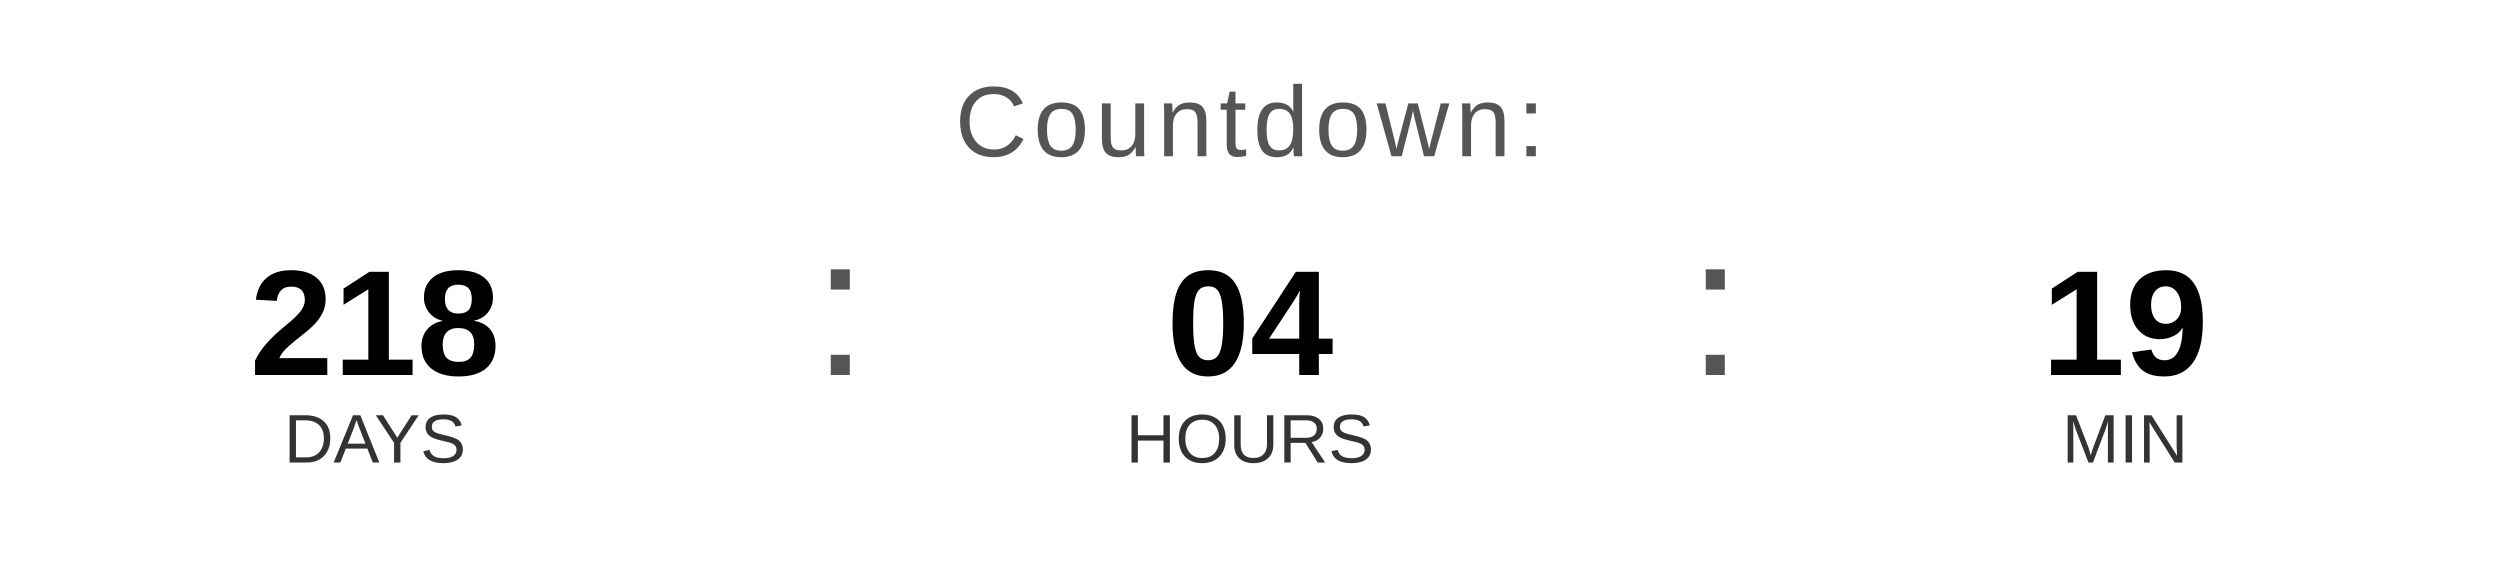
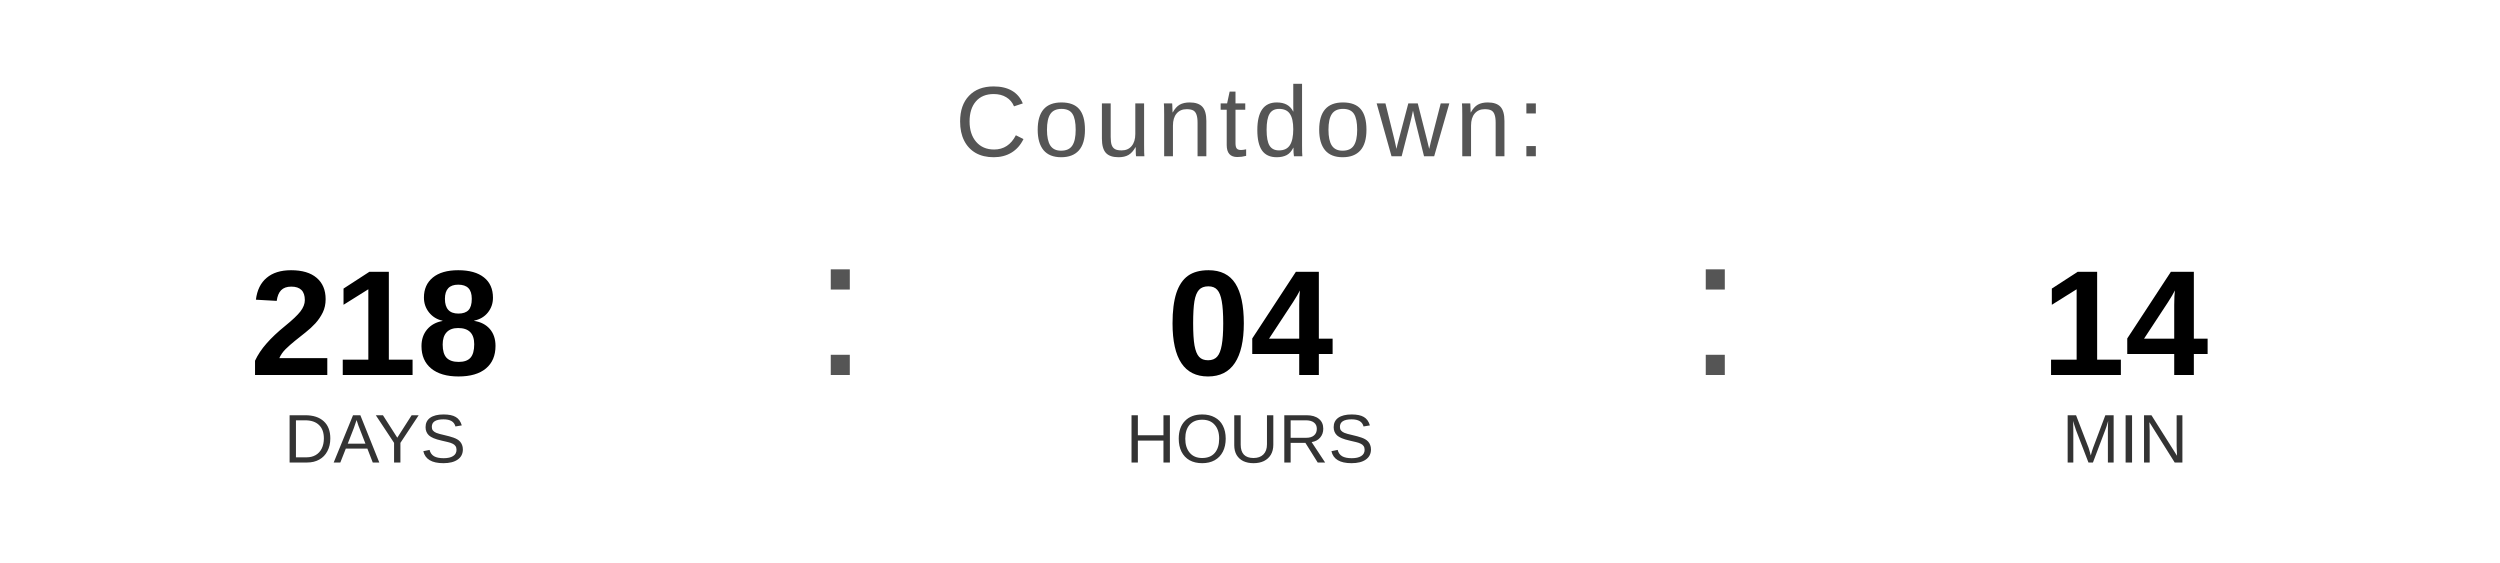
<svg xmlns="http://www.w3.org/2000/svg" width="400" height="90" viewBox="0 0 400 90">
  <text x="200" y="25" font-family="Arial, Helvetica, sans-serif" font-size="16" fill="#555555" text-anchor="middle" letter-spacing="1">
    Countdown:
  </text>
  <text x="60" y="60" font-family="Arial, Helvetica, sans-serif" font-size="24" font-weight="bold" fill="#000000" text-anchor="middle">218</text>
  <text x="60" y="74" font-family="Arial, Helvetica, sans-serif" font-size="11" fill="#333333" text-anchor="middle">DAYS</text>
  <text x="130" y="60" font-family="Arial, sans-serif" font-size="32" fill="#555555">:</text>
  <text x="200" y="60" font-family="Arial, Helvetica, sans-serif" font-size="24" font-weight="bold" fill="#000000" text-anchor="middle">04</text>
  <text x="200" y="74" font-family="Arial, Helvetica, sans-serif" font-size="11" fill="#333333" text-anchor="middle">HOURS</text>
  <text x="270" y="60" font-family="Arial, sans-serif" font-size="32" fill="#555555">:</text>
-   <text x="340" y="60" font-family="Arial, Helvetica, sans-serif" font-size="24" font-weight="bold" fill="#000000" text-anchor="middle">19</text>
+   <text x="340" y="60" font-family="Arial, Helvetica, sans-serif" font-size="24" font-weight="bold" fill="#000000" text-anchor="middle">14</text>
  <text x="340" y="74" font-family="Arial, Helvetica, sans-serif" font-size="11" fill="#333333" text-anchor="middle">MIN</text>
</svg>
